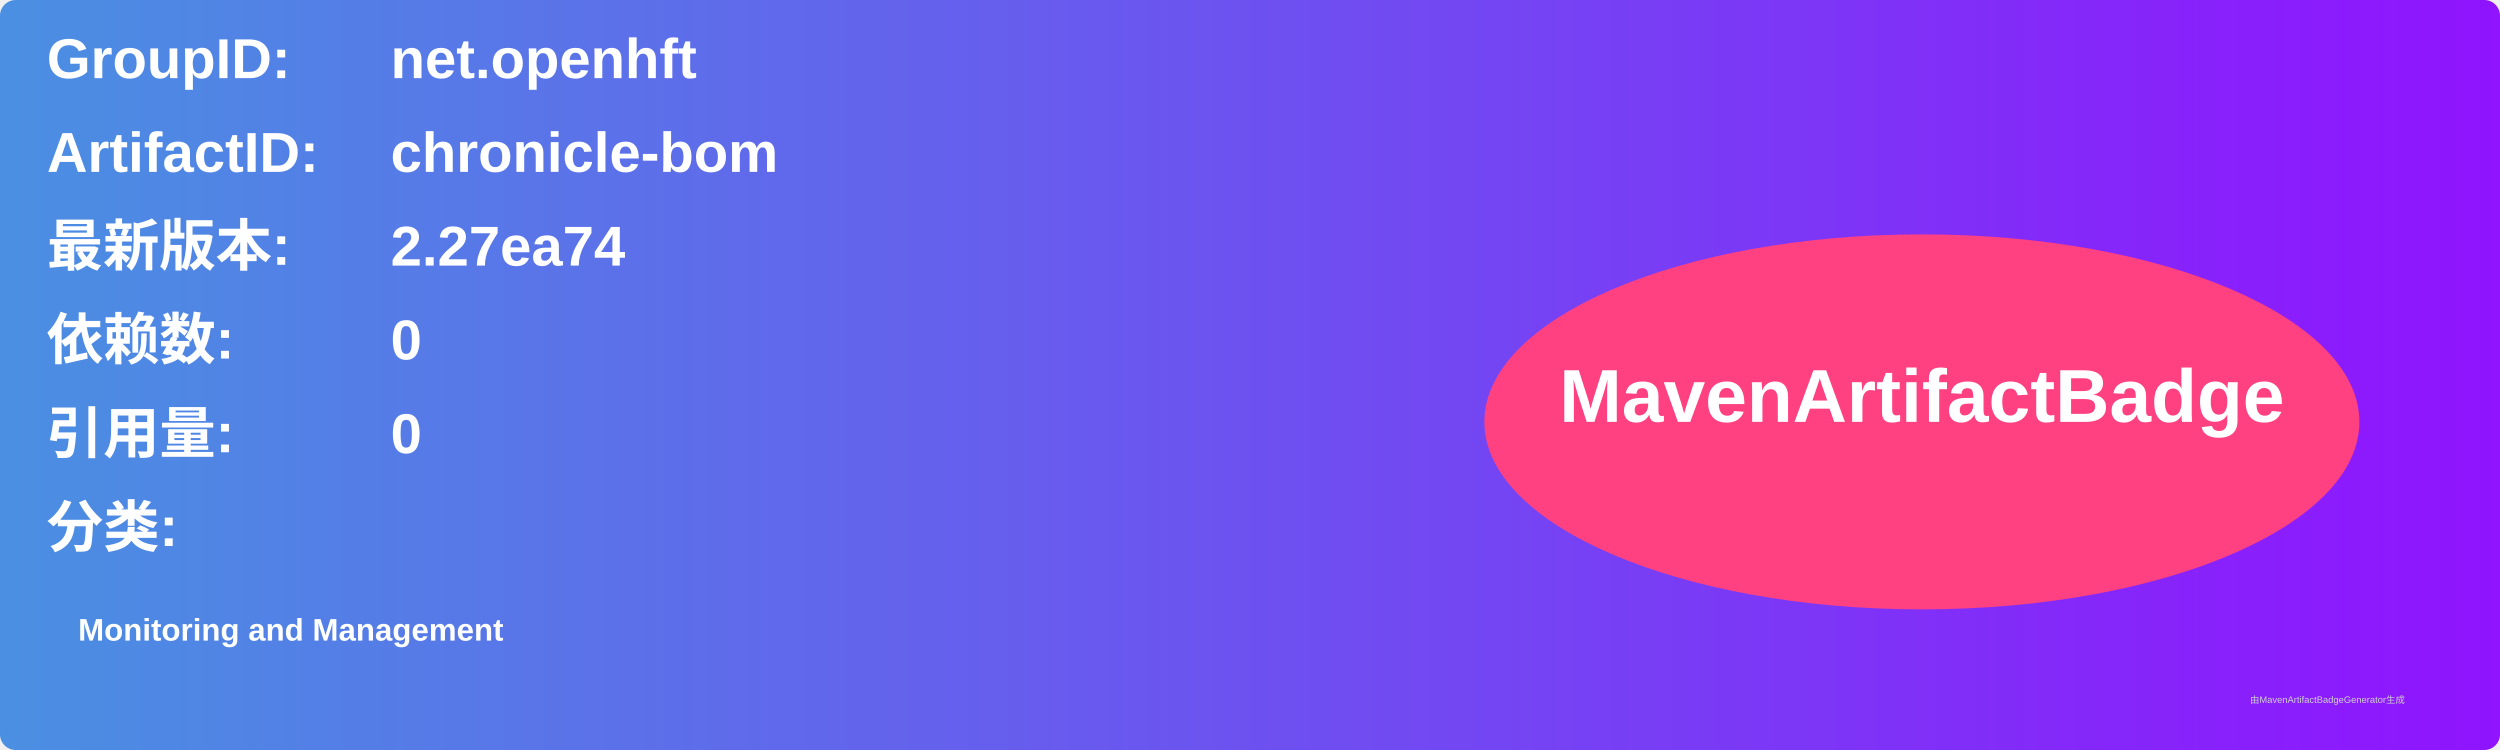
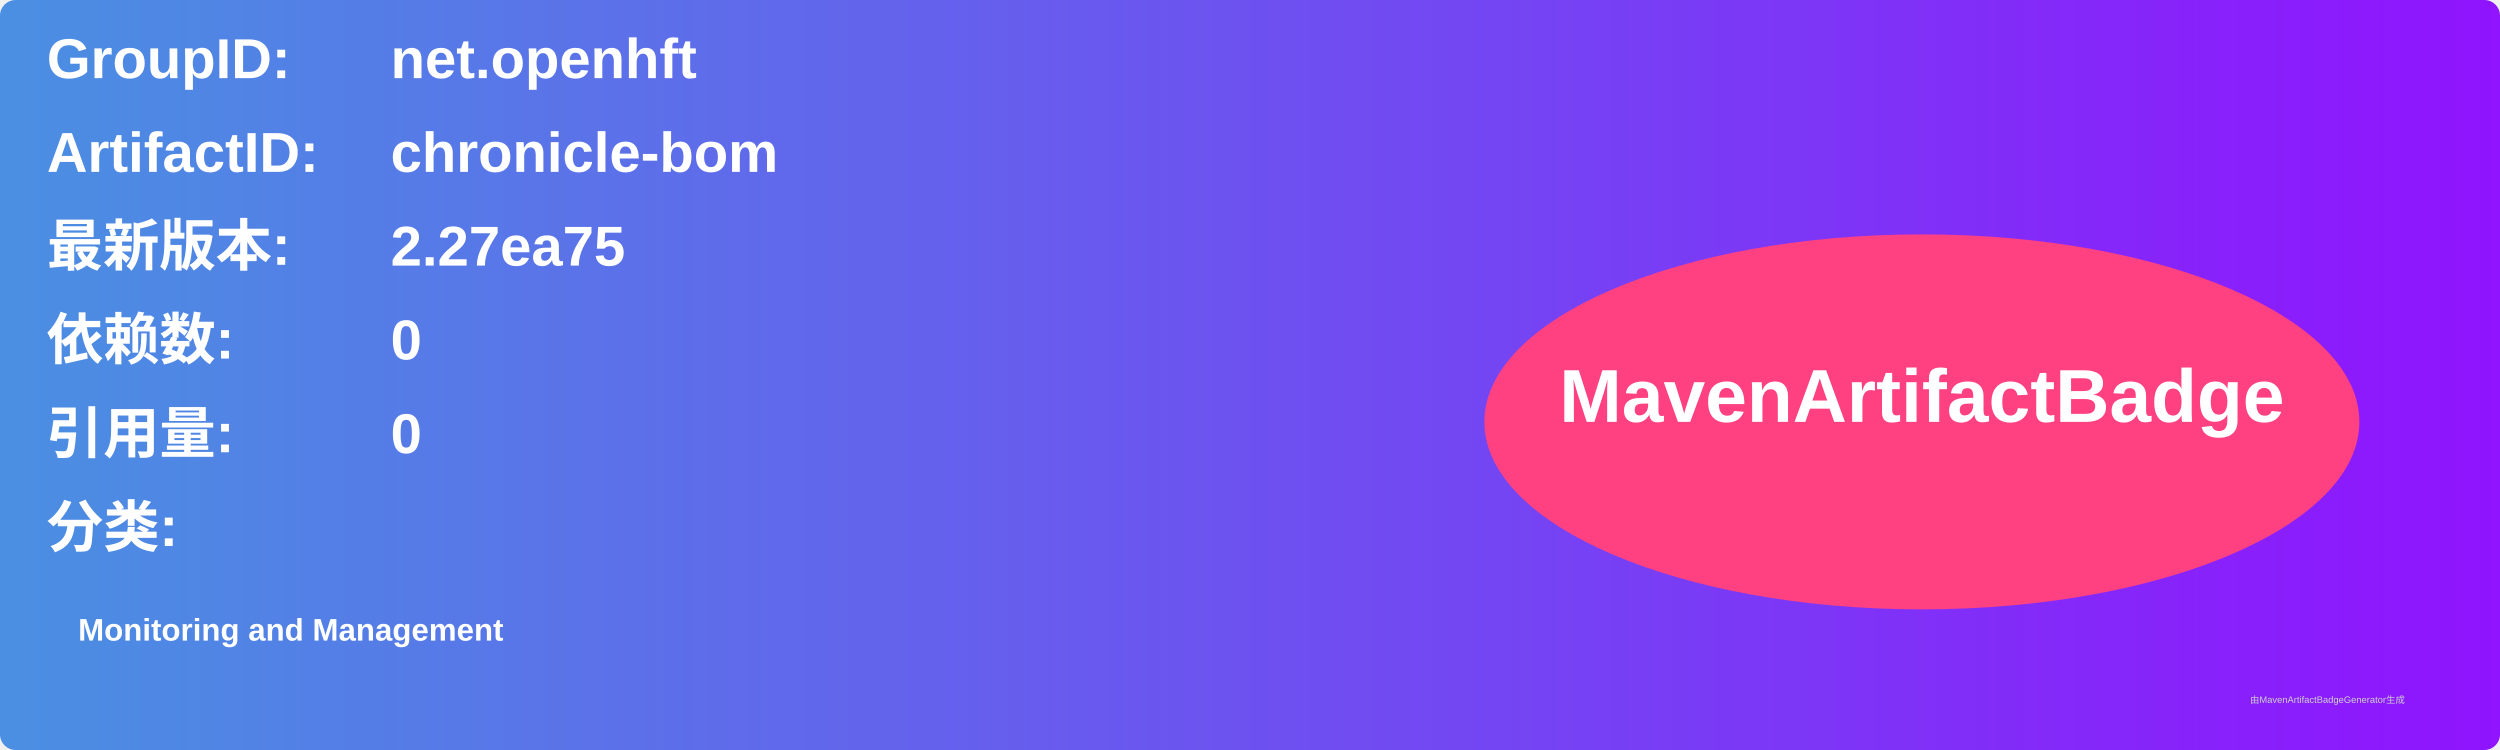
<svg xmlns="http://www.w3.org/2000/svg" width="800" height="240" viewBox="0 0 800 240">
  <linearGradient id="grad" x1="0%" y1="0%" x2="100%" y2="0%">
    <stop offset="0%" stop-color="#4a90e2" />
    <stop offset="100%" stop-color="#9013fe" />
  </linearGradient>
  <rect width="100%" height="100%" rx="5" ry="5" fill="url(#grad)" />
  <g transform="translate(15, 15)">
    <text x="0" y="10" font-family="Arial" font-size="18" fill="white" font-weight="bold" width="260">GroupID:</text>
    <text x="110" y="10" font-family="Arial" font-size="18" fill="white" font-weight="bold" width="460">net.openhft</text>
    <text x="0" y="40" font-family="Arial" font-size="18" fill="white" font-weight="bold" width="260">ArtifactID:</text>
    <text x="110" y="40" font-family="Arial" font-size="18" fill="white" font-weight="bold" width="460">chronicle-bom</text>
    <text x="0" y="70" font-family="Arial" font-size="18" fill="white" font-weight="bold">最新版本:</text>
    <text x="110" y="70" font-family="Arial" font-size="18" fill="white" font-weight="bold">
-       <tspan font-weight="bold">2.27ea74</tspan>
+       <tspan font-weight="bold">2.27ea75</tspan>
    </text>
    <text x="0" y="100" font-family="Arial" font-size="18" fill="white" font-weight="bold">依赖数: </text>
    <text x="110" y="100" font-family="Arial" font-size="18" fill="white">
      <tspan font-weight="bold">0</tspan>
    </text>
    <text x="0" y="130" font-family="Arial" font-size="18" fill="white" font-weight="bold">引用量: </text>
    <text x="110" y="130" font-family="Arial" font-size="18" fill="white">
      <tspan font-weight="bold">0</tspan>
    </text>
    <text x="0" y="160" font-family="Arial" font-size="18" fill="white" font-weight="bold">分类:</text>
    <text x="10" y="190" font-family="Arial" font-size="10" fill="white">
      <tspan font-weight="bold">Monitoring and Management</tspan>
    </text>
    <ellipse cx="600" cy="120" rx="140" ry="60" fill="#ff4081" />
    <text x="600" y="120" text-anchor="middle" font-family="Arial" font-size="24" fill="white" font-weight="bold">MavenArtifactBadge</text>
  </g>
  <text x="720" y="225" font-family="Arial" font-size="3" fill="#d0d0d0">由MavenArtifactBadgeGenerator生成</text>
</svg>
